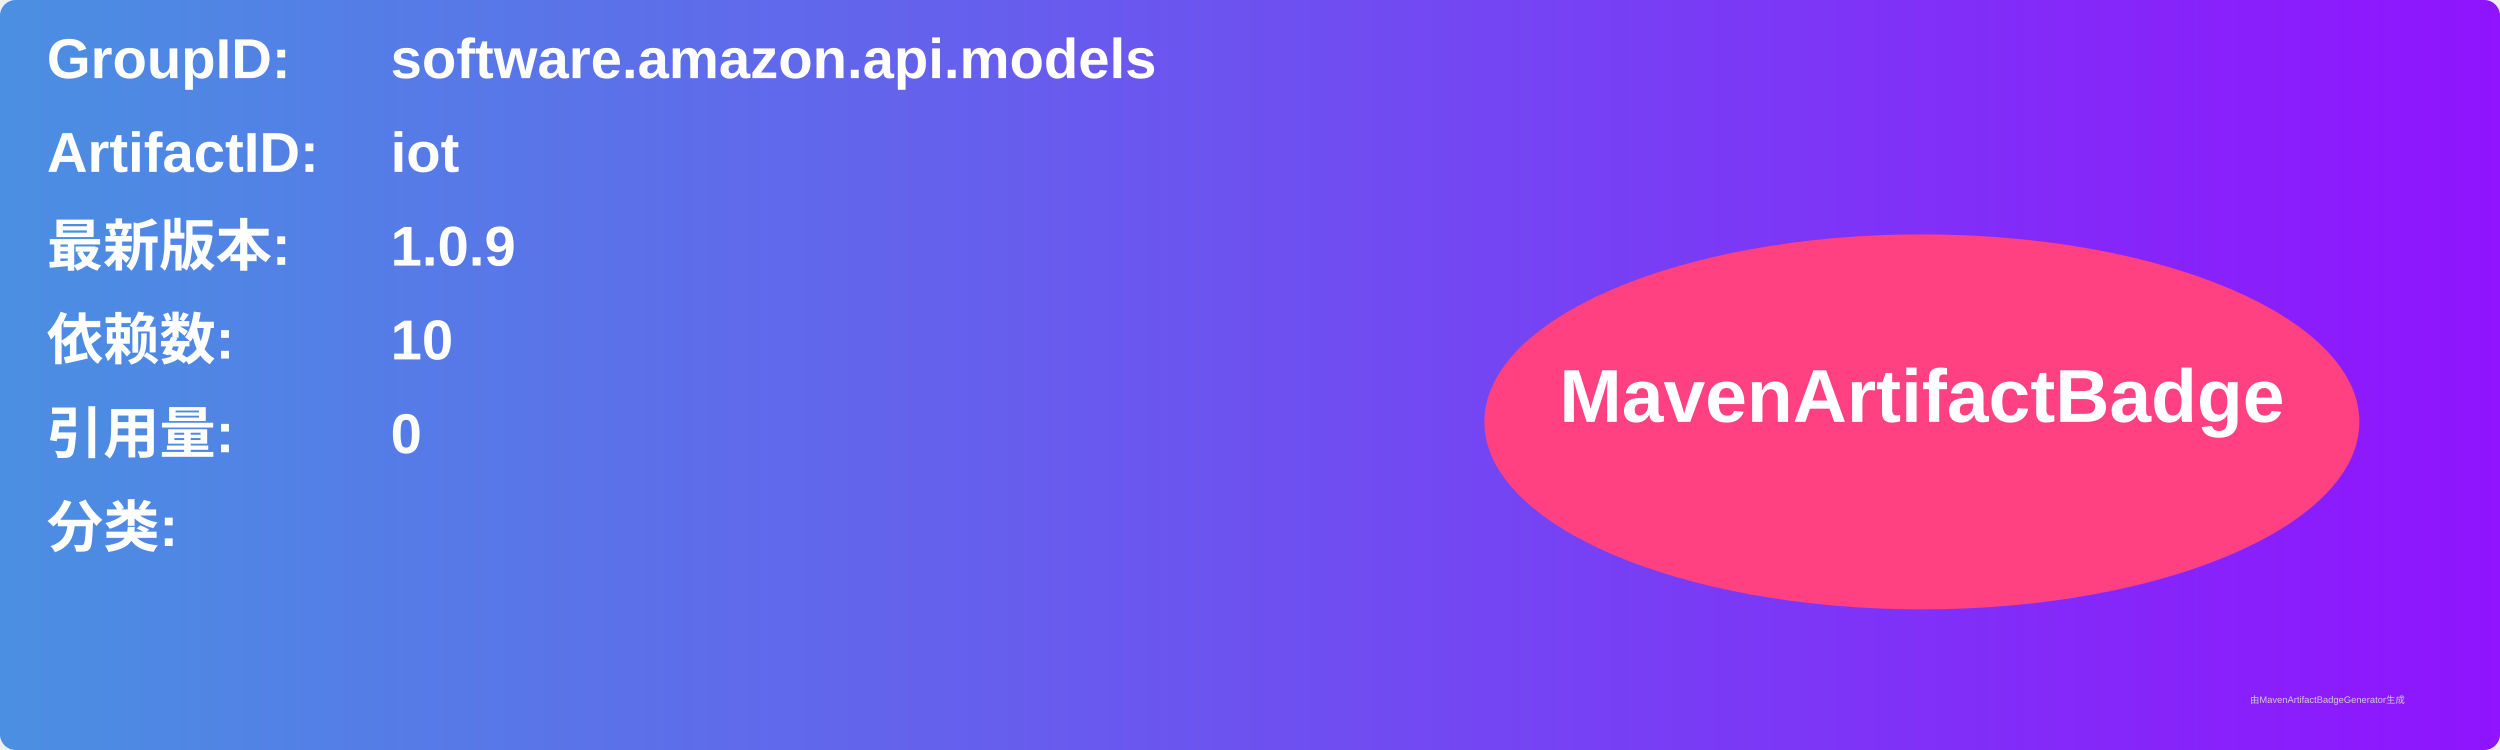
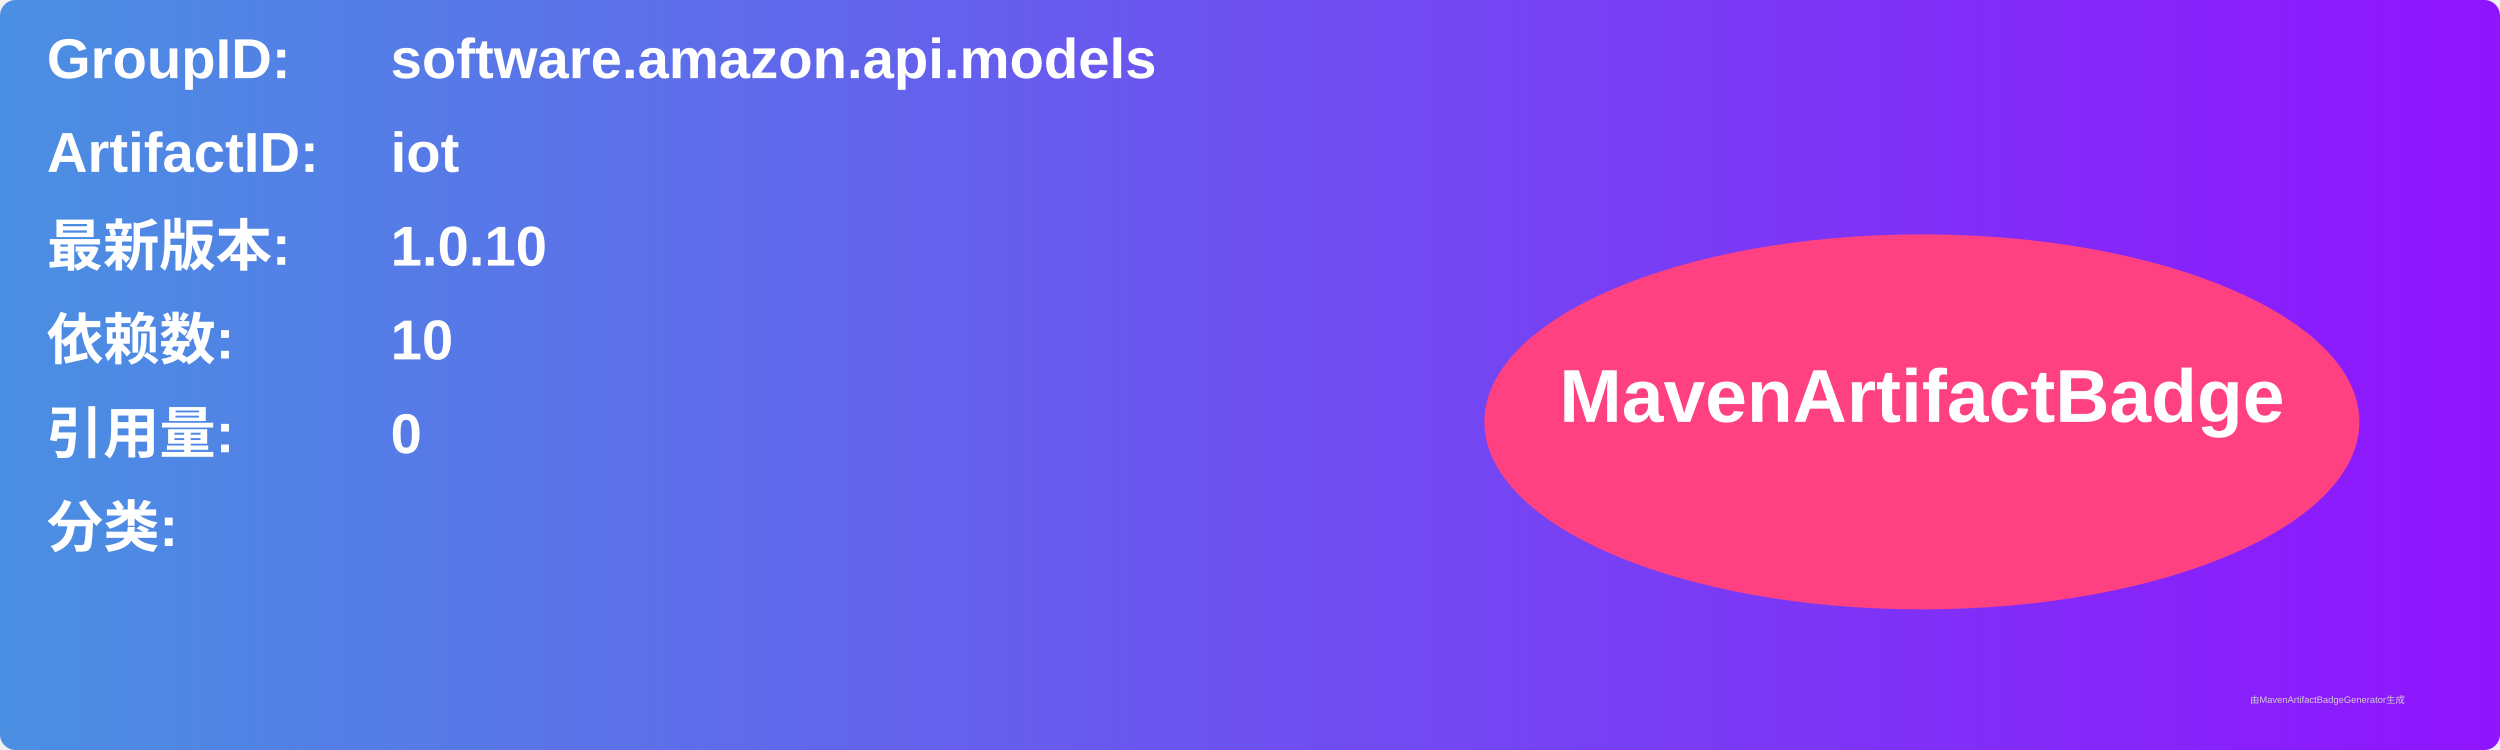
<svg xmlns="http://www.w3.org/2000/svg" width="800" height="240" viewBox="0 0 800 240">
  <linearGradient id="grad" x1="0%" y1="0%" x2="100%" y2="0%">
    <stop offset="0%" stop-color="#4a90e2" />
    <stop offset="100%" stop-color="#9013fe" />
  </linearGradient>
  <rect width="100%" height="100%" rx="5" ry="5" fill="url(#grad)" />
  <g transform="translate(15, 15)">
    <text x="0" y="10" font-family="Arial" font-size="18" fill="white" font-weight="bold" width="260">GroupID:</text>
    <text x="110" y="10" font-family="Arial" font-size="18" fill="white" font-weight="bold" width="460">software.amazon.api.models</text>
    <text x="0" y="40" font-family="Arial" font-size="18" fill="white" font-weight="bold" width="260">ArtifactID:</text>
    <text x="110" y="40" font-family="Arial" font-size="18" fill="white" font-weight="bold" width="460">iot</text>
    <text x="0" y="70" font-family="Arial" font-size="18" fill="white" font-weight="bold">最新版本:</text>
    <text x="110" y="70" font-family="Arial" font-size="18" fill="white" font-weight="bold">
-       <tspan font-weight="bold">1.0.9</tspan>
+       <tspan font-weight="bold">1.0.10</tspan>
    </text>
    <text x="0" y="100" font-family="Arial" font-size="18" fill="white" font-weight="bold">依赖数: </text>
    <text x="110" y="100" font-family="Arial" font-size="18" fill="white">
      <tspan font-weight="bold">10</tspan>
    </text>
    <text x="0" y="130" font-family="Arial" font-size="18" fill="white" font-weight="bold">引用量: </text>
    <text x="110" y="130" font-family="Arial" font-size="18" fill="white">
      <tspan font-weight="bold">0</tspan>
    </text>
    <text x="0" y="160" font-family="Arial" font-size="18" fill="white" font-weight="bold">分类:</text>
    <text x="10" y="190" font-family="Arial" font-size="10" fill="white">
      <tspan font-weight="bold" />
    </text>
    <ellipse cx="600" cy="120" rx="140" ry="60" fill="#ff4081" />
    <text x="600" y="120" text-anchor="middle" font-family="Arial" font-size="24" fill="white" font-weight="bold">MavenArtifactBadge</text>
  </g>
  <text x="720" y="225" font-family="Arial" font-size="3" fill="#d0d0d0">由MavenArtifactBadgeGenerator生成</text>
</svg>
